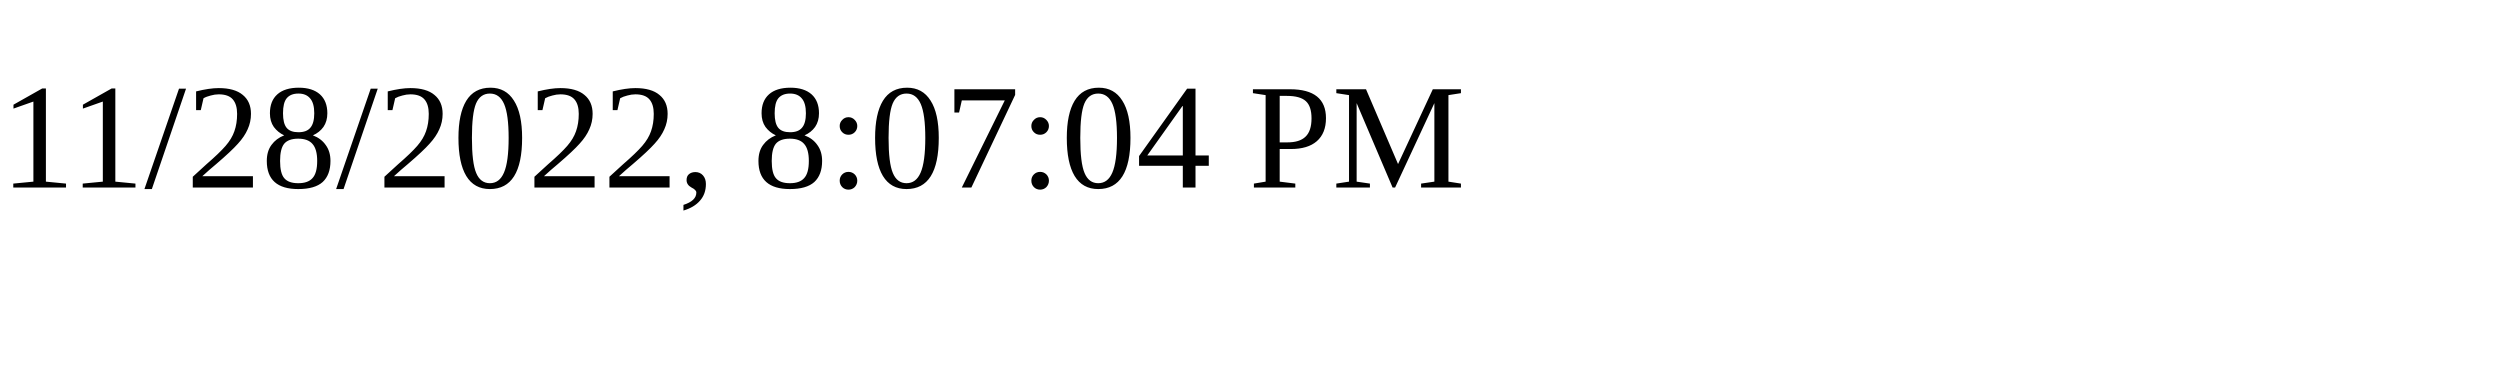
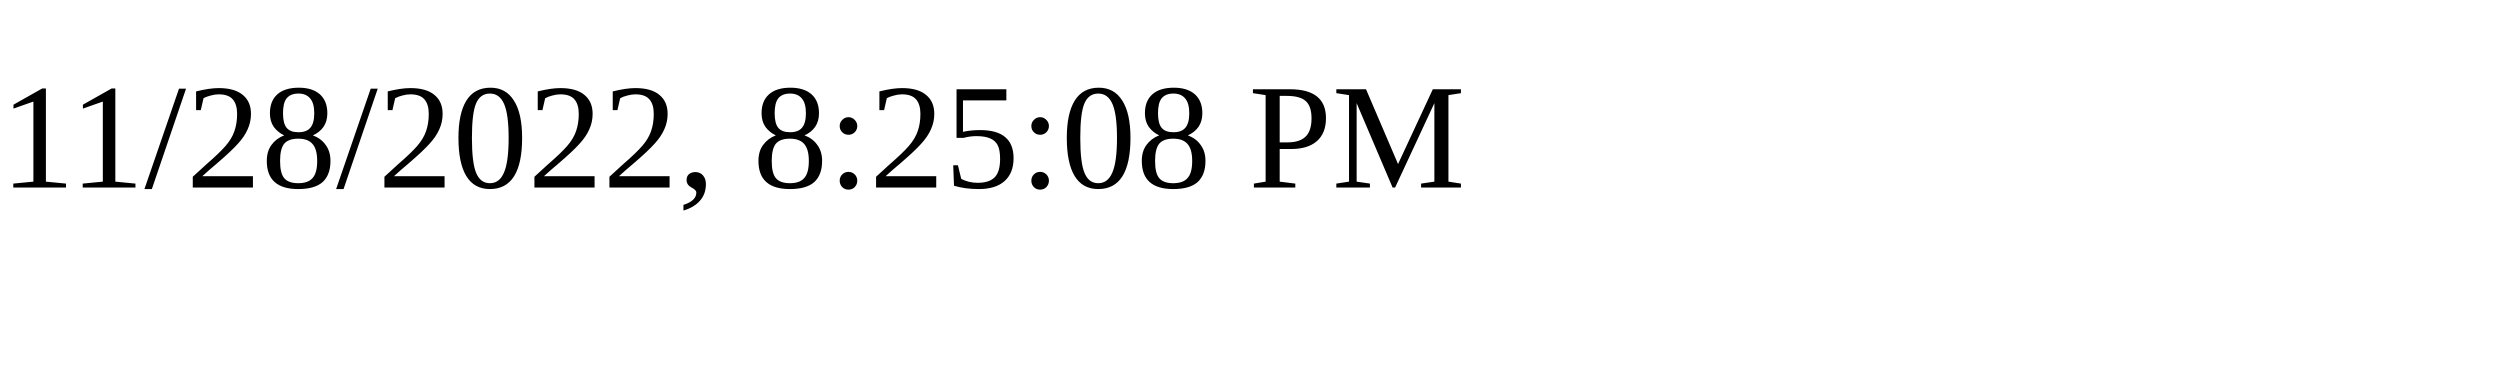
<svg xmlns="http://www.w3.org/2000/svg" height="30" width="200">
-   <text x="0" y="15">11/28/2022, 8:07:04 PM</text>
+   <text x="0" y="15">11/28/2022, 8:25:08 PM</text>
</svg>
